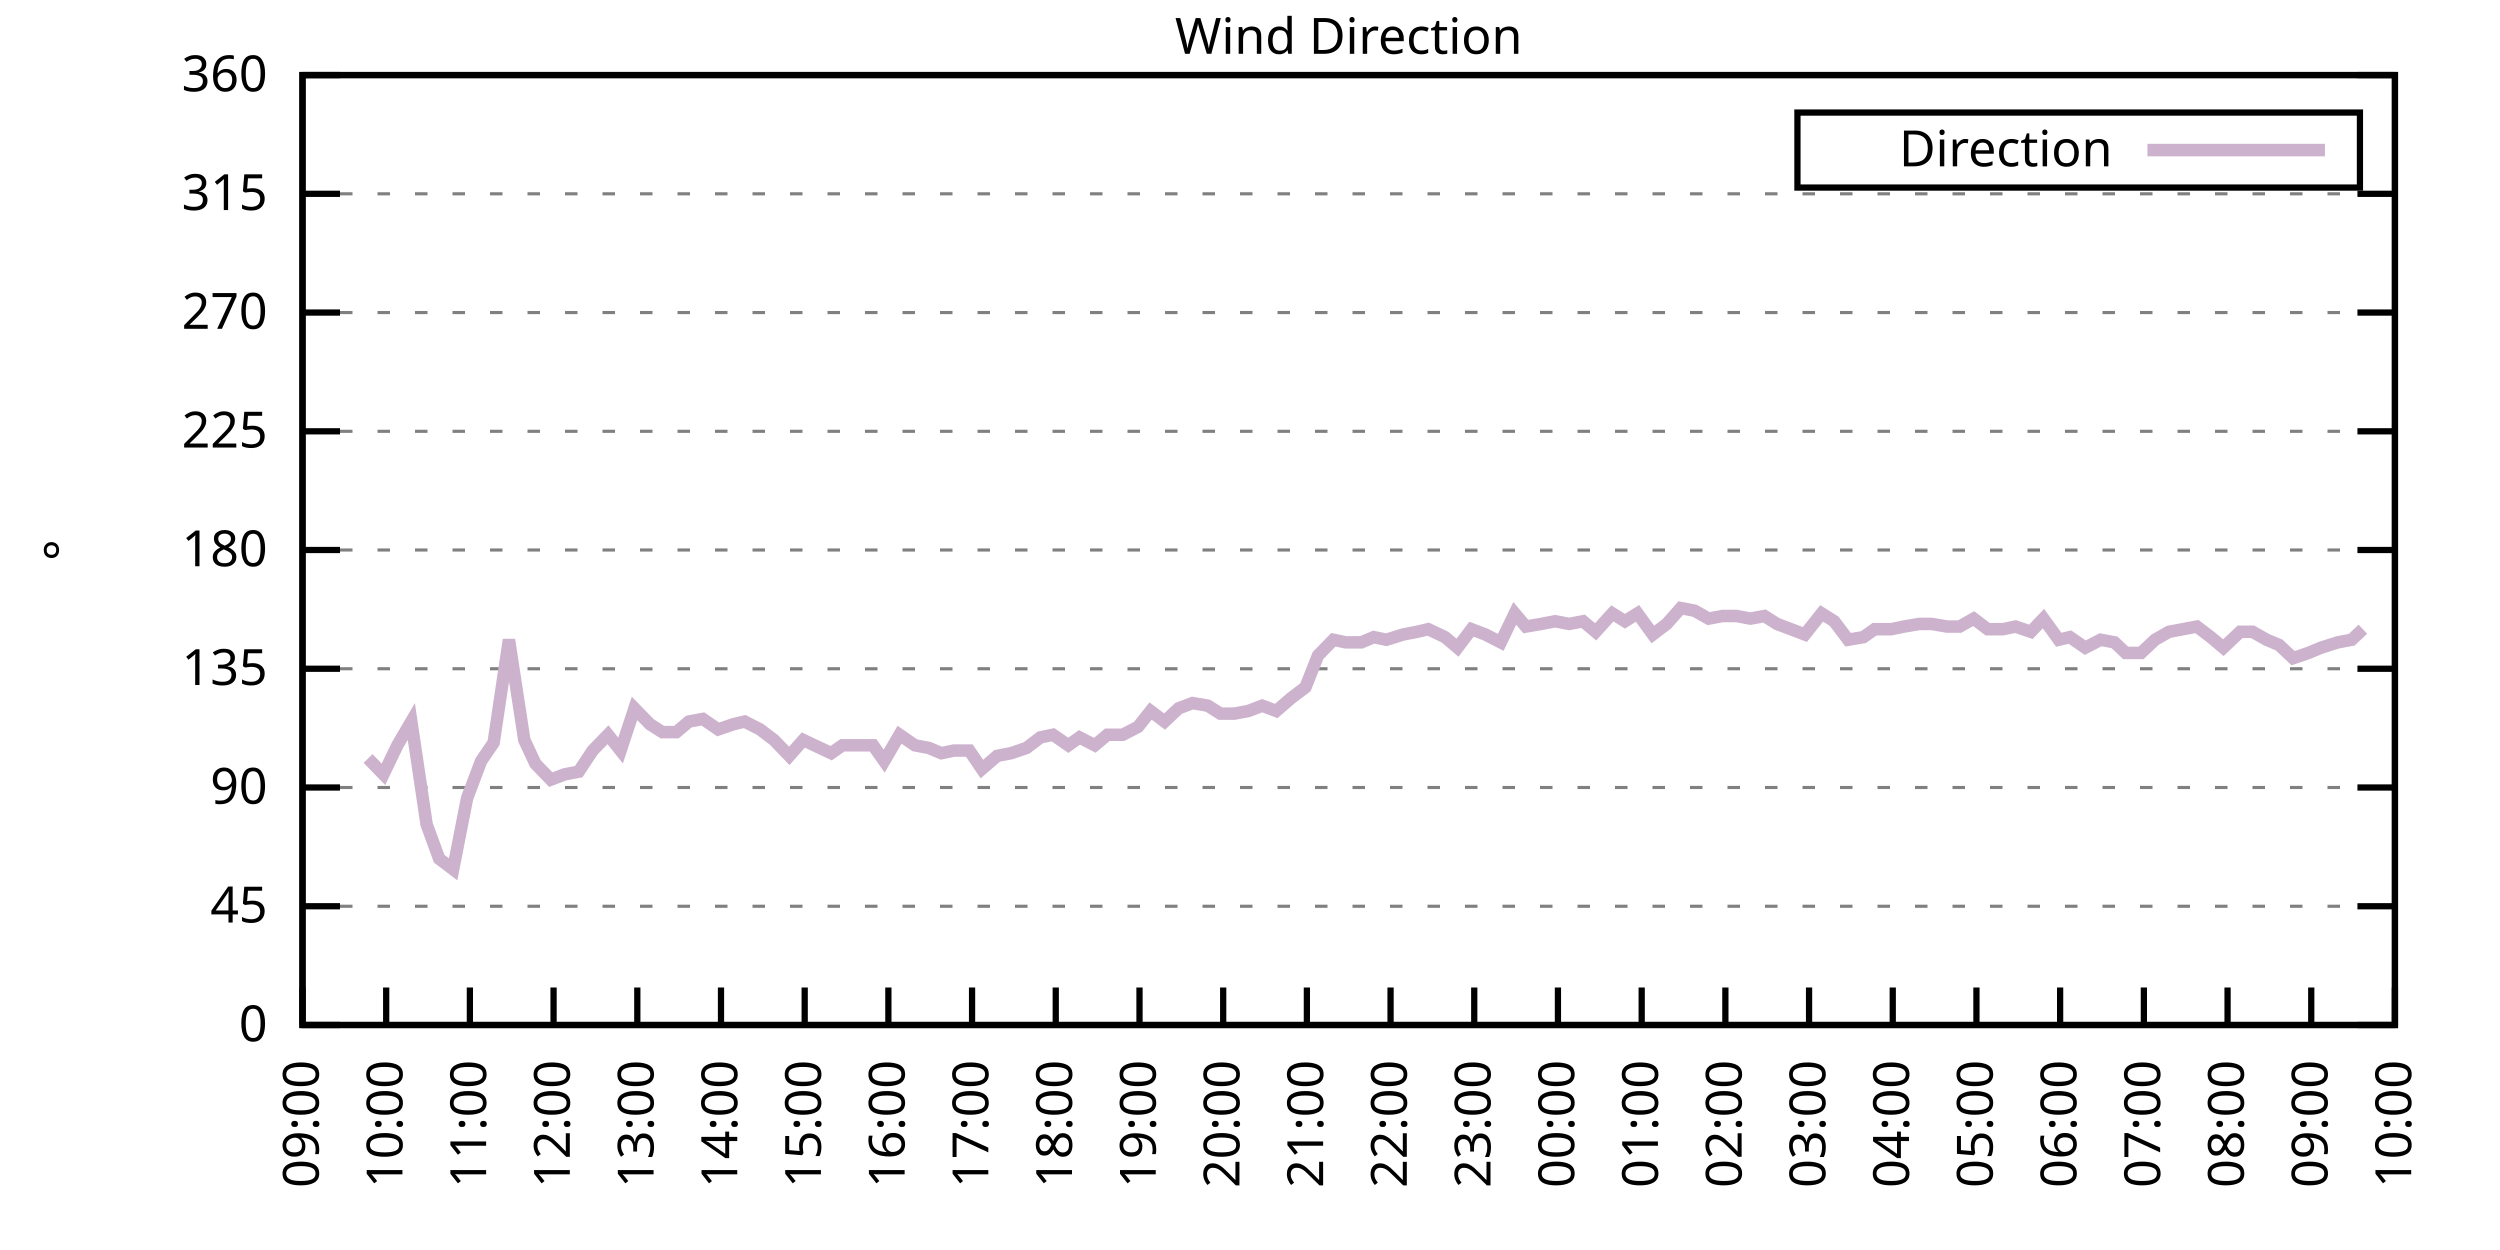
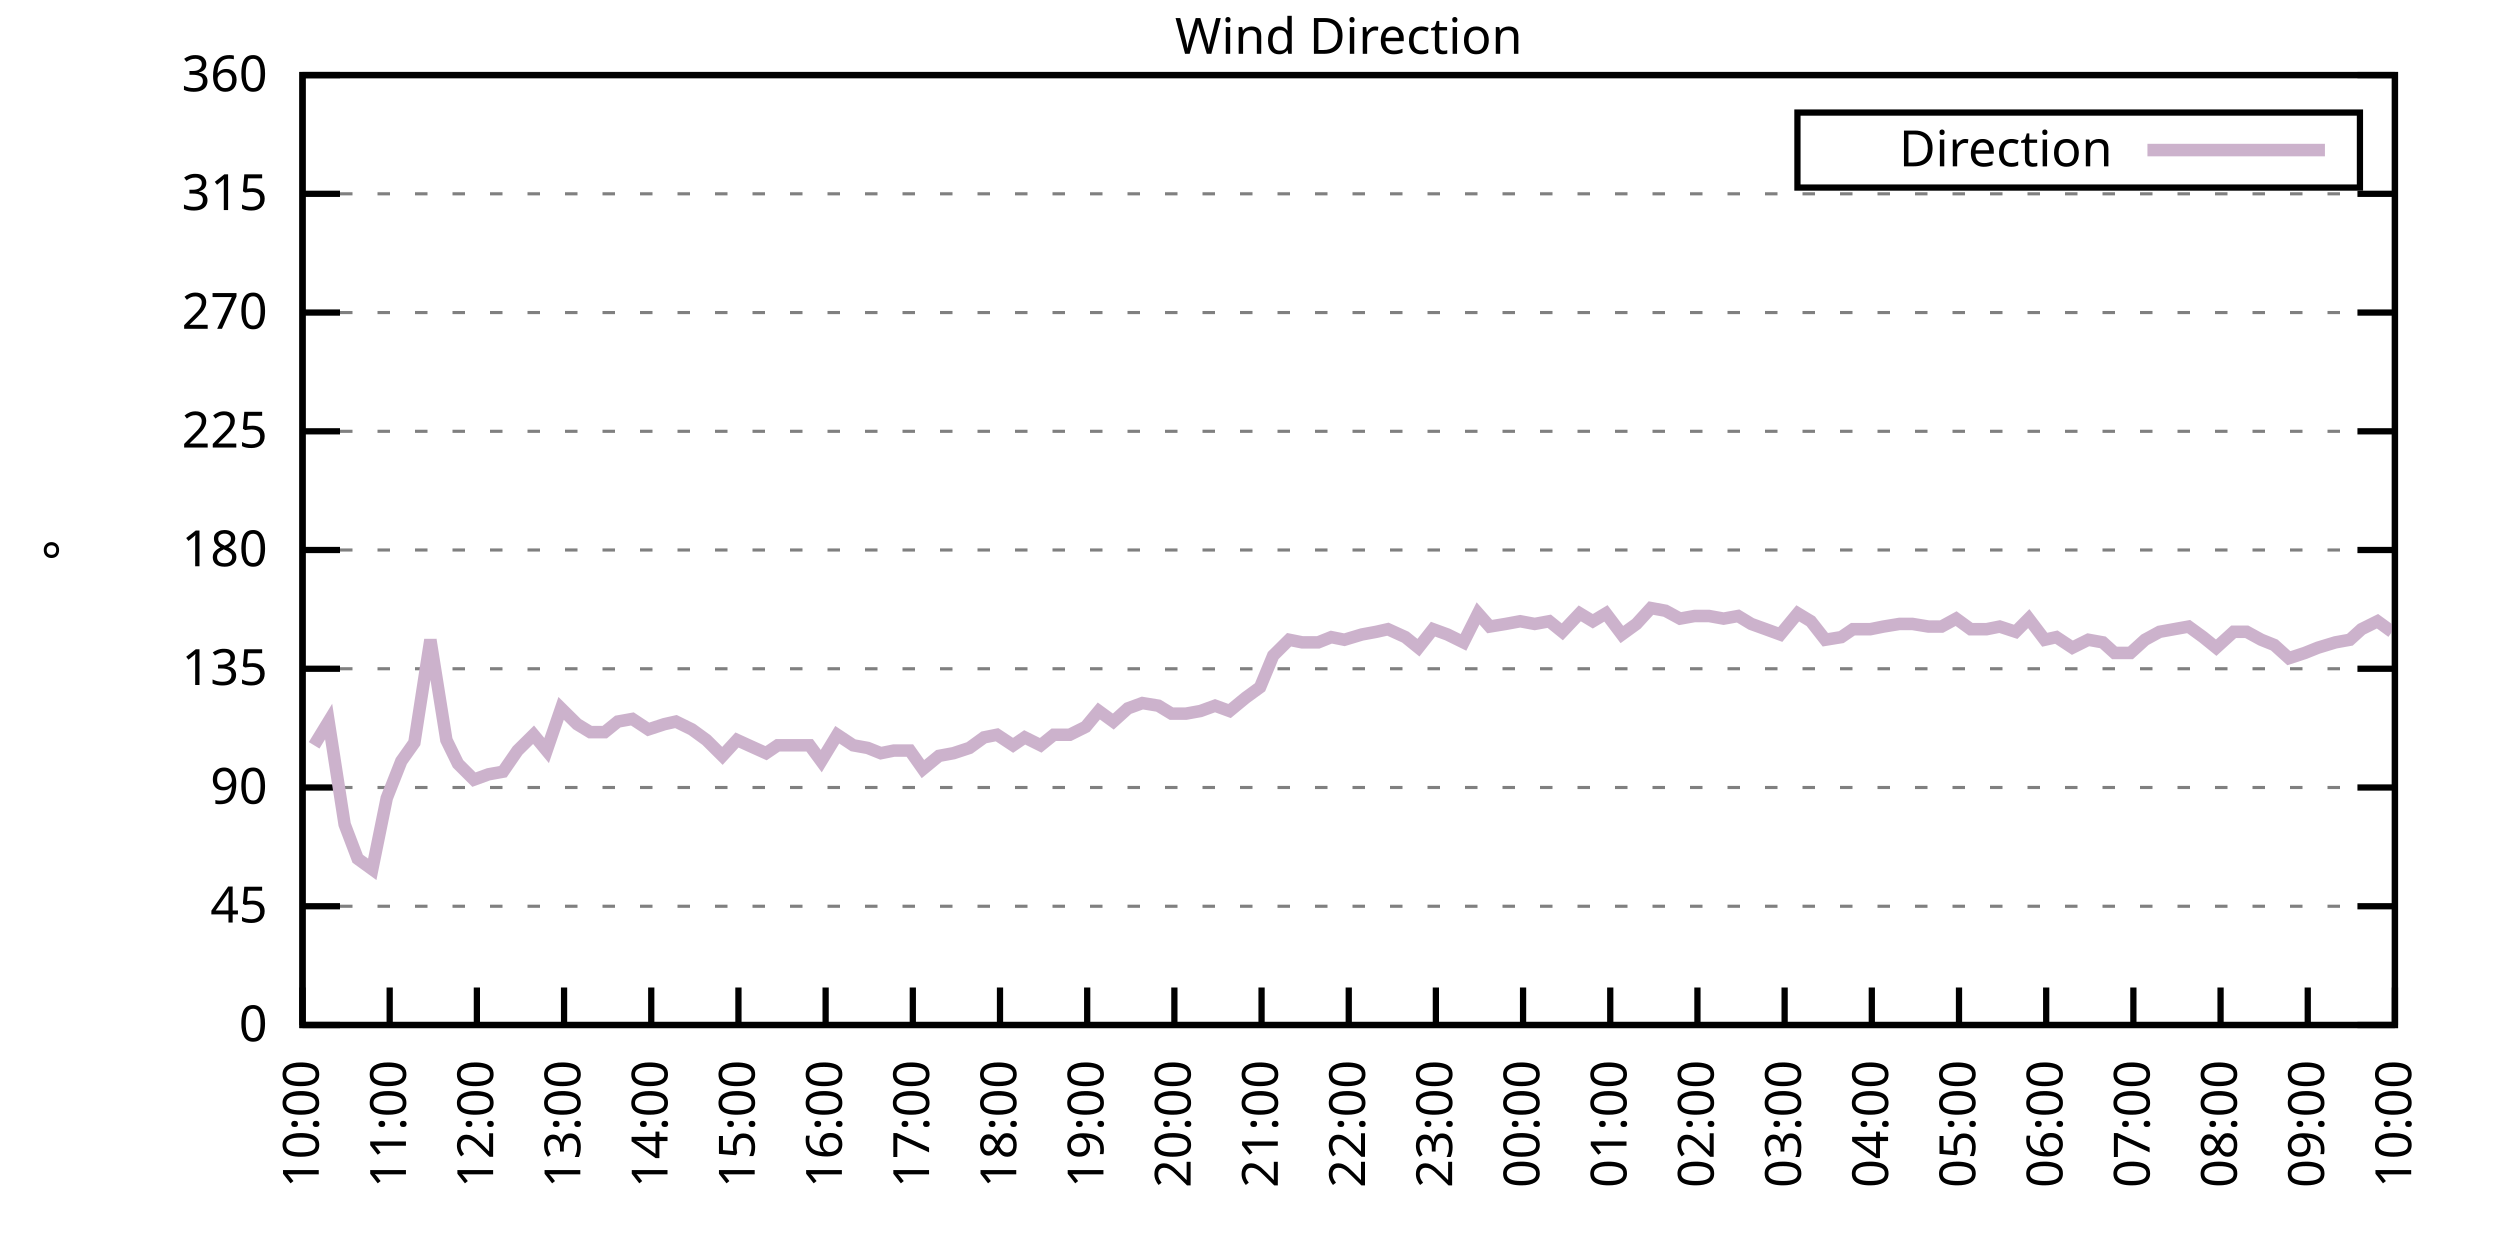
<svg xmlns="http://www.w3.org/2000/svg" xmlns:xlink="http://www.w3.org/1999/xlink" width="400" height="200" viewBox="0 0 400 200">
  <g id="gnuplot_canvas">
    <rect x="0" y="0" width="400" height="200" fill="none" />
    <defs>
      <circle id="gpDot" r="0.5" stroke-width="0.5" stroke="currentColor" />
      <path id="gpPt0" stroke-width="0.333" stroke="currentColor" d="M-1,0 h2 M0,-1 v2" />
      <path id="gpPt1" stroke-width="0.333" stroke="currentColor" d="M-1,-1 L1,1 M1,-1 L-1,1" />
      <path id="gpPt2" stroke-width="0.333" stroke="currentColor" d="M-1,0 L1,0 M0,-1 L0,1 M-1,-1 L1,1 M-1,1 L1,-1" />
      <rect id="gpPt3" stroke-width="0.333" stroke="currentColor" x="-1" y="-1" width="2" height="2" />
      <rect id="gpPt4" stroke-width="0.333" stroke="currentColor" fill="currentColor" x="-1" y="-1" width="2" height="2" />
      <circle id="gpPt5" stroke-width="0.333" stroke="currentColor" cx="0" cy="0" r="1" />
      <use xlink:href="#gpPt5" id="gpPt6" fill="currentColor" stroke="none" />
      <path id="gpPt7" stroke-width="0.333" stroke="currentColor" d="M0,-1.33 L-1.33,0.67 L1.33,0.67 z" />
      <use xlink:href="#gpPt7" id="gpPt8" fill="currentColor" stroke="none" />
      <use xlink:href="#gpPt7" id="gpPt9" stroke="currentColor" transform="rotate(180)" />
      <use xlink:href="#gpPt9" id="gpPt10" fill="currentColor" stroke="none" />
      <use xlink:href="#gpPt3" id="gpPt11" stroke="currentColor" transform="rotate(45)" />
      <use xlink:href="#gpPt11" id="gpPt12" fill="currentColor" stroke="none" />
      <path id="gpPt13" stroke-width="0.333" stroke="currentColor" d="M0,1.330 L1.265,0.411 L0.782,-1.067 L-0.782,-1.076 L-1.265,0.411 z" />
      <use xlink:href="#gpPt13" id="gpPt14" fill="currentColor" stroke="none" />
      <filter id="textbox" filterUnits="objectBoundingBox" x="0" y="0" height="1" width="1">
        <feFlood flood-color="white" flood-opacity="1" result="bgnd" />
        <feComposite in="SourceGraphic" in2="bgnd" operator="atop" />
      </filter>
      <filter id="greybox" filterUnits="objectBoundingBox" x="0" y="0" height="1" width="1">
        <feFlood flood-color="lightgrey" flood-opacity="1" result="grey" />
        <feComposite in="SourceGraphic" in2="grey" operator="atop" />
      </filter>
    </defs>
    <g fill="none" color="white" stroke="currentColor" stroke-width="1.00" stroke-linecap="butt" stroke-linejoin="miter">
</g>
    <g fill="none" color="black" stroke="currentColor" stroke-width="1.00" stroke-linecap="butt" stroke-linejoin="miter">
      <g stroke="none" shape-rendering="crispEdges">
        <polygon fill="rgb(255, 255, 255)" points="48.40,164.00 383.18,164.00 383.18,12.02 48.40,12.02 " />
      </g>
    </g>
    <g fill="none" color="black" stroke="currentColor" stroke-width="1.00" stroke-linecap="butt" stroke-linejoin="miter">
</g>
    <g fill="none" color="black" stroke="black" stroke-width="0.50" stroke-linecap="butt" stroke-linejoin="miter">
</g>
    <g fill="none" color="gray" stroke="currentColor" stroke-width="0.50" stroke-linecap="butt" stroke-linejoin="miter">
      <path stroke="gray" stroke-dasharray="2,4" class="gridline" d="M48.40,164.00 L383.19,164.00  " />
    </g>
    <g fill="none" color="gray" stroke="gray" stroke-width="1.00" stroke-linecap="butt" stroke-linejoin="miter">
</g>
    <g fill="none" color="black" stroke="currentColor" stroke-width="1.00" stroke-linecap="butt" stroke-linejoin="miter">
      <path stroke="black" d="M48.40,164.00 L54.40,164.00 M383.19,164.00 L377.19,164.00  " />
      <g transform="translate(42.80,166.60)" stroke="none" fill="black" font-family="Sans" font-size="8.00" text-anchor="end">
        <text>
          <tspan font-family="Sans"> 0</tspan>
        </text>
      </g>
    </g>
    <g fill="none" color="black" stroke="currentColor" stroke-width="1.00" stroke-linecap="butt" stroke-linejoin="miter">
</g>
    <g fill="none" color="black" stroke="black" stroke-width="0.50" stroke-linecap="butt" stroke-linejoin="miter">
</g>
    <g fill="none" color="gray" stroke="currentColor" stroke-width="0.50" stroke-linecap="butt" stroke-linejoin="miter">
      <path stroke="gray" stroke-dasharray="2,4" class="gridline" d="M48.40,145.00 L383.19,145.00  " />
    </g>
    <g fill="none" color="gray" stroke="gray" stroke-width="1.00" stroke-linecap="butt" stroke-linejoin="miter">
</g>
    <g fill="none" color="black" stroke="currentColor" stroke-width="1.00" stroke-linecap="butt" stroke-linejoin="miter">
      <path stroke="black" d="M48.40,145.00 L54.40,145.00 M383.19,145.00 L377.19,145.00  " />
      <g transform="translate(42.80,147.60)" stroke="none" fill="black" font-family="Sans" font-size="8.00" text-anchor="end">
        <text>
          <tspan font-family="Sans"> 45</tspan>
        </text>
      </g>
    </g>
    <g fill="none" color="black" stroke="currentColor" stroke-width="1.00" stroke-linecap="butt" stroke-linejoin="miter">
</g>
    <g fill="none" color="black" stroke="black" stroke-width="0.50" stroke-linecap="butt" stroke-linejoin="miter">
</g>
    <g fill="none" color="gray" stroke="currentColor" stroke-width="0.50" stroke-linecap="butt" stroke-linejoin="miter">
      <path stroke="gray" stroke-dasharray="2,4" class="gridline" d="M48.40,126.00 L383.19,126.00  " />
    </g>
    <g fill="none" color="gray" stroke="gray" stroke-width="1.00" stroke-linecap="butt" stroke-linejoin="miter">
</g>
    <g fill="none" color="black" stroke="currentColor" stroke-width="1.00" stroke-linecap="butt" stroke-linejoin="miter">
      <path stroke="black" d="M48.40,126.00 L54.40,126.00 M383.19,126.00 L377.19,126.00  " />
      <g transform="translate(42.80,128.60)" stroke="none" fill="black" font-family="Sans" font-size="8.00" text-anchor="end">
        <text>
          <tspan font-family="Sans"> 90</tspan>
        </text>
      </g>
    </g>
    <g fill="none" color="black" stroke="currentColor" stroke-width="1.00" stroke-linecap="butt" stroke-linejoin="miter">
</g>
    <g fill="none" color="black" stroke="black" stroke-width="0.50" stroke-linecap="butt" stroke-linejoin="miter">
</g>
    <g fill="none" color="gray" stroke="currentColor" stroke-width="0.50" stroke-linecap="butt" stroke-linejoin="miter">
      <path stroke="gray" stroke-dasharray="2,4" class="gridline" d="M48.40,107.00 L383.19,107.00  " />
    </g>
    <g fill="none" color="gray" stroke="gray" stroke-width="1.00" stroke-linecap="butt" stroke-linejoin="miter">
</g>
    <g fill="none" color="black" stroke="currentColor" stroke-width="1.00" stroke-linecap="butt" stroke-linejoin="miter">
      <path stroke="black" d="M48.40,107.00 L54.40,107.00 M383.19,107.00 L377.19,107.00  " />
      <g transform="translate(42.80,109.60)" stroke="none" fill="black" font-family="Sans" font-size="8.00" text-anchor="end">
        <text>
          <tspan font-family="Sans"> 135</tspan>
        </text>
      </g>
    </g>
    <g fill="none" color="black" stroke="currentColor" stroke-width="1.00" stroke-linecap="butt" stroke-linejoin="miter">
</g>
    <g fill="none" color="black" stroke="black" stroke-width="0.50" stroke-linecap="butt" stroke-linejoin="miter">
</g>
    <g fill="none" color="gray" stroke="currentColor" stroke-width="0.50" stroke-linecap="butt" stroke-linejoin="miter">
      <path stroke="gray" stroke-dasharray="2,4" class="gridline" d="M48.40,88.00 L383.19,88.00  " />
    </g>
    <g fill="none" color="gray" stroke="gray" stroke-width="1.00" stroke-linecap="butt" stroke-linejoin="miter">
</g>
    <g fill="none" color="black" stroke="currentColor" stroke-width="1.00" stroke-linecap="butt" stroke-linejoin="miter">
      <path stroke="black" d="M48.40,88.00 L54.40,88.00 M383.19,88.00 L377.19,88.00  " />
      <g transform="translate(42.80,90.60)" stroke="none" fill="black" font-family="Sans" font-size="8.00" text-anchor="end">
        <text>
          <tspan font-family="Sans"> 180</tspan>
        </text>
      </g>
    </g>
    <g fill="none" color="black" stroke="currentColor" stroke-width="1.00" stroke-linecap="butt" stroke-linejoin="miter">
</g>
    <g fill="none" color="black" stroke="black" stroke-width="0.50" stroke-linecap="butt" stroke-linejoin="miter">
</g>
    <g fill="none" color="gray" stroke="currentColor" stroke-width="0.50" stroke-linecap="butt" stroke-linejoin="miter">
      <path stroke="gray" stroke-dasharray="2,4" class="gridline" d="M48.40,69.01 L383.19,69.01  " />
    </g>
    <g fill="none" color="gray" stroke="gray" stroke-width="1.00" stroke-linecap="butt" stroke-linejoin="miter">
</g>
    <g fill="none" color="black" stroke="currentColor" stroke-width="1.00" stroke-linecap="butt" stroke-linejoin="miter">
      <path stroke="black" d="M48.40,69.01 L54.40,69.01 M383.19,69.01 L377.19,69.01  " />
      <g transform="translate(42.80,71.61)" stroke="none" fill="black" font-family="Sans" font-size="8.00" text-anchor="end">
        <text>
          <tspan font-family="Sans"> 225</tspan>
        </text>
      </g>
    </g>
    <g fill="none" color="black" stroke="currentColor" stroke-width="1.00" stroke-linecap="butt" stroke-linejoin="miter">
</g>
    <g fill="none" color="black" stroke="black" stroke-width="0.50" stroke-linecap="butt" stroke-linejoin="miter">
</g>
    <g fill="none" color="gray" stroke="currentColor" stroke-width="0.50" stroke-linecap="butt" stroke-linejoin="miter">
      <path stroke="gray" stroke-dasharray="2,4" class="gridline" d="M48.40,50.01 L383.19,50.01  " />
    </g>
    <g fill="none" color="gray" stroke="gray" stroke-width="1.00" stroke-linecap="butt" stroke-linejoin="miter">
</g>
    <g fill="none" color="black" stroke="currentColor" stroke-width="1.00" stroke-linecap="butt" stroke-linejoin="miter">
      <path stroke="black" d="M48.40,50.01 L54.40,50.01 M383.19,50.01 L377.19,50.01  " />
      <g transform="translate(42.80,52.61)" stroke="none" fill="black" font-family="Sans" font-size="8.00" text-anchor="end">
        <text>
          <tspan font-family="Sans"> 270</tspan>
        </text>
      </g>
    </g>
    <g fill="none" color="black" stroke="currentColor" stroke-width="1.00" stroke-linecap="butt" stroke-linejoin="miter">
</g>
    <g fill="none" color="black" stroke="black" stroke-width="0.50" stroke-linecap="butt" stroke-linejoin="miter">
</g>
    <g fill="none" color="gray" stroke="currentColor" stroke-width="0.50" stroke-linecap="butt" stroke-linejoin="miter">
      <path stroke="gray" stroke-dasharray="2,4" class="gridline" d="M48.40,31.01 L383.19,31.01  " />
    </g>
    <g fill="none" color="gray" stroke="gray" stroke-width="1.00" stroke-linecap="butt" stroke-linejoin="miter">
</g>
    <g fill="none" color="black" stroke="currentColor" stroke-width="1.00" stroke-linecap="butt" stroke-linejoin="miter">
      <path stroke="black" d="M48.40,31.01 L54.40,31.01 M383.19,31.01 L377.19,31.01  " />
      <g transform="translate(42.80,33.61)" stroke="none" fill="black" font-family="Sans" font-size="8.00" text-anchor="end">
        <text>
          <tspan font-family="Sans"> 315</tspan>
        </text>
      </g>
    </g>
    <g fill="none" color="black" stroke="currentColor" stroke-width="1.00" stroke-linecap="butt" stroke-linejoin="miter">
</g>
    <g fill="none" color="black" stroke="black" stroke-width="0.50" stroke-linecap="butt" stroke-linejoin="miter">
</g>
    <g fill="none" color="gray" stroke="currentColor" stroke-width="0.50" stroke-linecap="butt" stroke-linejoin="miter">
      <path stroke="gray" stroke-dasharray="2,4" class="gridline" d="M48.40,12.01 L383.19,12.01  " />
    </g>
    <g fill="none" color="gray" stroke="gray" stroke-width="1.00" stroke-linecap="butt" stroke-linejoin="miter">
</g>
    <g fill="none" color="black" stroke="currentColor" stroke-width="1.00" stroke-linecap="butt" stroke-linejoin="miter">
      <path stroke="black" d="M48.40,12.01 L54.40,12.01 M383.19,12.01 L377.19,12.01  " />
      <g transform="translate(42.80,14.61)" stroke="none" fill="black" font-family="Sans" font-size="8.00" text-anchor="end">
        <text>
          <tspan font-family="Sans"> 360</tspan>
        </text>
      </g>
    </g>
    <g fill="none" color="black" stroke="currentColor" stroke-width="1.00" stroke-linecap="butt" stroke-linejoin="miter">
      <path stroke="black" d="M48.40,164.00 L48.40,158.00  " />
      <g transform="translate(51.00,169.60) rotate(270.00)" stroke="none" fill="black" font-family="Sans" font-size="8.00" text-anchor="end">
        <text>
-           <tspan font-family="Sans">09:00</tspan>
-         </text>
-       </g>
-     </g>
-     <g fill="none" color="black" stroke="currentColor" stroke-width="1.00" stroke-linecap="butt" stroke-linejoin="miter">
-       <path stroke="black" d="M61.79,164.00 L61.79,158.00  " />
-       <g transform="translate(64.39,169.60) rotate(270.00)" stroke="none" fill="black" font-family="Sans" font-size="8.00" text-anchor="end">
-         <text>
          <tspan font-family="Sans">10:00</tspan>
        </text>
      </g>
    </g>
    <g fill="none" color="black" stroke="currentColor" stroke-width="1.00" stroke-linecap="butt" stroke-linejoin="miter">
-       <path stroke="black" d="M75.18,164.00 L75.18,158.00  " />
-       <g transform="translate(77.78,169.60) rotate(270.00)" stroke="none" fill="black" font-family="Sans" font-size="8.00" text-anchor="end">
+       <path stroke="black" d="M62.35,164.00 L62.35,158.00  " />
+       <g transform="translate(64.95,169.60) rotate(270.00)" stroke="none" fill="black" font-family="Sans" font-size="8.00" text-anchor="end">
        <text>
          <tspan font-family="Sans">11:00</tspan>
        </text>
      </g>
    </g>
    <g fill="none" color="black" stroke="currentColor" stroke-width="1.00" stroke-linecap="butt" stroke-linejoin="miter">
-       <path stroke="black" d="M88.57,164.00 L88.57,158.00  " />
-       <g transform="translate(91.17,169.60) rotate(270.00)" stroke="none" fill="black" font-family="Sans" font-size="8.00" text-anchor="end">
+       <path stroke="black" d="M76.30,164.00 L76.30,158.00  " />
+       <g transform="translate(78.90,169.60) rotate(270.00)" stroke="none" fill="black" font-family="Sans" font-size="8.00" text-anchor="end">
        <text>
          <tspan font-family="Sans">12:00</tspan>
        </text>
      </g>
    </g>
    <g fill="none" color="black" stroke="currentColor" stroke-width="1.00" stroke-linecap="butt" stroke-linejoin="miter">
-       <path stroke="black" d="M101.97,164.00 L101.97,158.00  " />
-       <g transform="translate(104.57,169.60) rotate(270.00)" stroke="none" fill="black" font-family="Sans" font-size="8.00" text-anchor="end">
+       <path stroke="black" d="M90.25,164.00 L90.25,158.00  " />
+       <g transform="translate(92.85,169.60) rotate(270.00)" stroke="none" fill="black" font-family="Sans" font-size="8.00" text-anchor="end">
        <text>
          <tspan font-family="Sans">13:00</tspan>
        </text>
      </g>
    </g>
    <g fill="none" color="black" stroke="currentColor" stroke-width="1.00" stroke-linecap="butt" stroke-linejoin="miter">
-       <path stroke="black" d="M115.36,164.00 L115.36,158.00  " />
-       <g transform="translate(117.96,169.60) rotate(270.00)" stroke="none" fill="black" font-family="Sans" font-size="8.00" text-anchor="end">
+       <path stroke="black" d="M104.20,164.00 L104.20,158.00  " />
+       <g transform="translate(106.80,169.60) rotate(270.00)" stroke="none" fill="black" font-family="Sans" font-size="8.00" text-anchor="end">
        <text>
          <tspan font-family="Sans">14:00</tspan>
        </text>
      </g>
    </g>
    <g fill="none" color="black" stroke="currentColor" stroke-width="1.00" stroke-linecap="butt" stroke-linejoin="miter">
-       <path stroke="black" d="M128.75,164.00 L128.75,158.00  " />
-       <g transform="translate(131.35,169.60) rotate(270.00)" stroke="none" fill="black" font-family="Sans" font-size="8.00" text-anchor="end">
+       <path stroke="black" d="M118.15,164.00 L118.15,158.00  " />
+       <g transform="translate(120.75,169.60) rotate(270.00)" stroke="none" fill="black" font-family="Sans" font-size="8.00" text-anchor="end">
        <text>
          <tspan font-family="Sans">15:00</tspan>
        </text>
      </g>
    </g>
    <g fill="none" color="black" stroke="currentColor" stroke-width="1.00" stroke-linecap="butt" stroke-linejoin="miter">
-       <path stroke="black" d="M142.14,164.00 L142.14,158.00  " />
-       <g transform="translate(144.74,169.60) rotate(270.00)" stroke="none" fill="black" font-family="Sans" font-size="8.00" text-anchor="end">
+       <path stroke="black" d="M132.10,164.00 L132.10,158.00  " />
+       <g transform="translate(134.70,169.60) rotate(270.00)" stroke="none" fill="black" font-family="Sans" font-size="8.00" text-anchor="end">
        <text>
          <tspan font-family="Sans">16:00</tspan>
        </text>
      </g>
    </g>
    <g fill="none" color="black" stroke="currentColor" stroke-width="1.00" stroke-linecap="butt" stroke-linejoin="miter">
-       <path stroke="black" d="M155.53,164.00 L155.53,158.00  " />
-       <g transform="translate(158.13,169.60) rotate(270.00)" stroke="none" fill="black" font-family="Sans" font-size="8.00" text-anchor="end">
+       <path stroke="black" d="M146.05,164.00 L146.05,158.00  " />
+       <g transform="translate(148.65,169.60) rotate(270.00)" stroke="none" fill="black" font-family="Sans" font-size="8.00" text-anchor="end">
        <text>
          <tspan font-family="Sans">17:00</tspan>
        </text>
      </g>
    </g>
    <g fill="none" color="black" stroke="currentColor" stroke-width="1.00" stroke-linecap="butt" stroke-linejoin="miter">
-       <path stroke="black" d="M168.92,164.00 L168.92,158.00  " />
-       <g transform="translate(171.52,169.60) rotate(270.00)" stroke="none" fill="black" font-family="Sans" font-size="8.00" text-anchor="end">
+       <path stroke="black" d="M160.00,164.00 L160.00,158.00  " />
+       <g transform="translate(162.60,169.60) rotate(270.00)" stroke="none" fill="black" font-family="Sans" font-size="8.00" text-anchor="end">
        <text>
          <tspan font-family="Sans">18:00</tspan>
        </text>
      </g>
    </g>
    <g fill="none" color="black" stroke="currentColor" stroke-width="1.00" stroke-linecap="butt" stroke-linejoin="miter">
-       <path stroke="black" d="M182.32,164.00 L182.32,158.00  " />
-       <g transform="translate(184.92,169.60) rotate(270.00)" stroke="none" fill="black" font-family="Sans" font-size="8.00" text-anchor="end">
+       <path stroke="black" d="M173.95,164.00 L173.95,158.00  " />
+       <g transform="translate(176.55,169.60) rotate(270.00)" stroke="none" fill="black" font-family="Sans" font-size="8.00" text-anchor="end">
        <text>
          <tspan font-family="Sans">19:00</tspan>
        </text>
      </g>
    </g>
    <g fill="none" color="black" stroke="currentColor" stroke-width="1.00" stroke-linecap="butt" stroke-linejoin="miter">
-       <path stroke="black" d="M195.71,164.00 L195.71,158.00  " />
-       <g transform="translate(198.31,169.60) rotate(270.00)" stroke="none" fill="black" font-family="Sans" font-size="8.00" text-anchor="end">
+       <path stroke="black" d="M187.90,164.00 L187.90,158.00  " />
+       <g transform="translate(190.50,169.60) rotate(270.00)" stroke="none" fill="black" font-family="Sans" font-size="8.00" text-anchor="end">
        <text>
          <tspan font-family="Sans">20:00</tspan>
        </text>
      </g>
    </g>
    <g fill="none" color="black" stroke="currentColor" stroke-width="1.00" stroke-linecap="butt" stroke-linejoin="miter">
-       <path stroke="black" d="M209.10,164.00 L209.10,158.00  " />
-       <g transform="translate(211.70,169.60) rotate(270.00)" stroke="none" fill="black" font-family="Sans" font-size="8.00" text-anchor="end">
+       <path stroke="black" d="M201.85,164.00 L201.85,158.00  " />
+       <g transform="translate(204.45,169.60) rotate(270.00)" stroke="none" fill="black" font-family="Sans" font-size="8.00" text-anchor="end">
        <text>
          <tspan font-family="Sans">21:00</tspan>
        </text>
      </g>
    </g>
    <g fill="none" color="black" stroke="currentColor" stroke-width="1.00" stroke-linecap="butt" stroke-linejoin="miter">
-       <path stroke="black" d="M222.49,164.00 L222.49,158.00  " />
-       <g transform="translate(225.09,169.60) rotate(270.00)" stroke="none" fill="black" font-family="Sans" font-size="8.00" text-anchor="end">
+       <path stroke="black" d="M215.80,164.00 L215.80,158.00  " />
+       <g transform="translate(218.40,169.60) rotate(270.00)" stroke="none" fill="black" font-family="Sans" font-size="8.00" text-anchor="end">
        <text>
          <tspan font-family="Sans">22:00</tspan>
        </text>
      </g>
    </g>
    <g fill="none" color="black" stroke="currentColor" stroke-width="1.00" stroke-linecap="butt" stroke-linejoin="miter">
-       <path stroke="black" d="M235.88,164.00 L235.88,158.00  " />
-       <g transform="translate(238.48,169.60) rotate(270.00)" stroke="none" fill="black" font-family="Sans" font-size="8.00" text-anchor="end">
+       <path stroke="black" d="M229.74,164.00 L229.74,158.00  " />
+       <g transform="translate(232.34,169.60) rotate(270.00)" stroke="none" fill="black" font-family="Sans" font-size="8.00" text-anchor="end">
        <text>
          <tspan font-family="Sans">23:00</tspan>
        </text>
      </g>
    </g>
    <g fill="none" color="black" stroke="currentColor" stroke-width="1.00" stroke-linecap="butt" stroke-linejoin="miter">
-       <path stroke="black" d="M249.27,164.00 L249.27,158.00  " />
-       <g transform="translate(251.87,169.60) rotate(270.00)" stroke="none" fill="black" font-family="Sans" font-size="8.00" text-anchor="end">
+       <path stroke="black" d="M243.69,164.00 L243.69,158.00  " />
+       <g transform="translate(246.29,169.60) rotate(270.00)" stroke="none" fill="black" font-family="Sans" font-size="8.00" text-anchor="end">
        <text>
          <tspan font-family="Sans">00:00</tspan>
        </text>
      </g>
    </g>
    <g fill="none" color="black" stroke="currentColor" stroke-width="1.00" stroke-linecap="butt" stroke-linejoin="miter">
-       <path stroke="black" d="M262.67,164.00 L262.67,158.00  " />
-       <g transform="translate(265.27,169.60) rotate(270.00)" stroke="none" fill="black" font-family="Sans" font-size="8.00" text-anchor="end">
+       <path stroke="black" d="M257.64,164.00 L257.64,158.00  " />
+       <g transform="translate(260.24,169.60) rotate(270.00)" stroke="none" fill="black" font-family="Sans" font-size="8.00" text-anchor="end">
        <text>
          <tspan font-family="Sans">01:00</tspan>
        </text>
      </g>
    </g>
    <g fill="none" color="black" stroke="currentColor" stroke-width="1.00" stroke-linecap="butt" stroke-linejoin="miter">
-       <path stroke="black" d="M276.06,164.00 L276.06,158.00  " />
-       <g transform="translate(278.66,169.60) rotate(270.00)" stroke="none" fill="black" font-family="Sans" font-size="8.00" text-anchor="end">
+       <path stroke="black" d="M271.59,164.00 L271.59,158.00  " />
+       <g transform="translate(274.19,169.60) rotate(270.00)" stroke="none" fill="black" font-family="Sans" font-size="8.00" text-anchor="end">
        <text>
          <tspan font-family="Sans">02:00</tspan>
        </text>
      </g>
    </g>
    <g fill="none" color="black" stroke="currentColor" stroke-width="1.00" stroke-linecap="butt" stroke-linejoin="miter">
-       <path stroke="black" d="M289.45,164.00 L289.45,158.00  " />
-       <g transform="translate(292.05,169.60) rotate(270.00)" stroke="none" fill="black" font-family="Sans" font-size="8.00" text-anchor="end">
+       <path stroke="black" d="M285.54,164.00 L285.54,158.00  " />
+       <g transform="translate(288.14,169.60) rotate(270.00)" stroke="none" fill="black" font-family="Sans" font-size="8.00" text-anchor="end">
        <text>
          <tspan font-family="Sans">03:00</tspan>
        </text>
      </g>
    </g>
    <g fill="none" color="black" stroke="currentColor" stroke-width="1.00" stroke-linecap="butt" stroke-linejoin="miter">
-       <path stroke="black" d="M302.84,164.00 L302.84,158.00  " />
-       <g transform="translate(305.44,169.60) rotate(270.00)" stroke="none" fill="black" font-family="Sans" font-size="8.00" text-anchor="end">
+       <path stroke="black" d="M299.49,164.00 L299.49,158.00  " />
+       <g transform="translate(302.09,169.60) rotate(270.00)" stroke="none" fill="black" font-family="Sans" font-size="8.00" text-anchor="end">
        <text>
          <tspan font-family="Sans">04:00</tspan>
        </text>
      </g>
    </g>
    <g fill="none" color="black" stroke="currentColor" stroke-width="1.00" stroke-linecap="butt" stroke-linejoin="miter">
-       <path stroke="black" d="M316.23,164.00 L316.23,158.00  " />
-       <g transform="translate(318.83,169.60) rotate(270.00)" stroke="none" fill="black" font-family="Sans" font-size="8.00" text-anchor="end">
+       <path stroke="black" d="M313.44,164.00 L313.44,158.00  " />
+       <g transform="translate(316.04,169.60) rotate(270.00)" stroke="none" fill="black" font-family="Sans" font-size="8.00" text-anchor="end">
        <text>
          <tspan font-family="Sans">05:00</tspan>
        </text>
      </g>
    </g>
    <g fill="none" color="black" stroke="currentColor" stroke-width="1.00" stroke-linecap="butt" stroke-linejoin="miter">
-       <path stroke="black" d="M329.62,164.00 L329.62,158.00  " />
-       <g transform="translate(332.22,169.60) rotate(270.00)" stroke="none" fill="black" font-family="Sans" font-size="8.00" text-anchor="end">
+       <path stroke="black" d="M327.39,164.00 L327.39,158.00  " />
+       <g transform="translate(329.99,169.60) rotate(270.00)" stroke="none" fill="black" font-family="Sans" font-size="8.00" text-anchor="end">
        <text>
          <tspan font-family="Sans">06:00</tspan>
        </text>
      </g>
    </g>
    <g fill="none" color="black" stroke="currentColor" stroke-width="1.00" stroke-linecap="butt" stroke-linejoin="miter">
-       <path stroke="black" d="M343.02,164.00 L343.02,158.00  " />
-       <g transform="translate(345.62,169.60) rotate(270.00)" stroke="none" fill="black" font-family="Sans" font-size="8.00" text-anchor="end">
+       <path stroke="black" d="M341.34,164.00 L341.34,158.00  " />
+       <g transform="translate(343.94,169.60) rotate(270.00)" stroke="none" fill="black" font-family="Sans" font-size="8.00" text-anchor="end">
        <text>
          <tspan font-family="Sans">07:00</tspan>
        </text>
      </g>
    </g>
    <g fill="none" color="black" stroke="currentColor" stroke-width="1.00" stroke-linecap="butt" stroke-linejoin="miter">
-       <path stroke="black" d="M356.41,164.00 L356.41,158.00  " />
-       <g transform="translate(359.01,169.60) rotate(270.00)" stroke="none" fill="black" font-family="Sans" font-size="8.00" text-anchor="end">
+       <path stroke="black" d="M355.29,164.00 L355.29,158.00  " />
+       <g transform="translate(357.89,169.60) rotate(270.00)" stroke="none" fill="black" font-family="Sans" font-size="8.00" text-anchor="end">
        <text>
          <tspan font-family="Sans">08:00</tspan>
        </text>
      </g>
    </g>
    <g fill="none" color="black" stroke="currentColor" stroke-width="1.00" stroke-linecap="butt" stroke-linejoin="miter">
-       <path stroke="black" d="M369.80,164.00 L369.80,158.00  " />
-       <g transform="translate(372.40,169.60) rotate(270.00)" stroke="none" fill="black" font-family="Sans" font-size="8.00" text-anchor="end">
+       <path stroke="black" d="M369.24,164.00 L369.24,158.00  " />
+       <g transform="translate(371.84,169.60) rotate(270.00)" stroke="none" fill="black" font-family="Sans" font-size="8.00" text-anchor="end">
        <text>
          <tspan font-family="Sans">09:00</tspan>
        </text>
      </g>
    </g>
    <g fill="none" color="black" stroke="currentColor" stroke-width="1.00" stroke-linecap="butt" stroke-linejoin="miter">
      <path stroke="black" d="M383.19,164.00 L383.19,158.00  " />
      <g transform="translate(385.79,169.60) rotate(270.00)" stroke="none" fill="black" font-family="Sans" font-size="8.00" text-anchor="end">
        <text>
          <tspan font-family="Sans">10:00</tspan>
        </text>
      </g>
    </g>
    <g fill="none" color="black" stroke="currentColor" stroke-width="1.00" stroke-linecap="butt" stroke-linejoin="miter">
</g>
    <g fill="none" color="black" stroke="currentColor" stroke-width="1.00" stroke-linecap="butt" stroke-linejoin="miter">
      <path stroke="black" d="M48.40,12.01 L48.40,164.00 L383.19,164.00 L383.19,12.01 L48.40,12.01 Z  " />
    </g>
    <g fill="none" color="black" stroke="currentColor" stroke-width="1.00" stroke-linecap="butt" stroke-linejoin="miter">
</g>
    <g fill="none" color="black" stroke="currentColor" stroke-width="1.00" stroke-linecap="butt" stroke-linejoin="miter">
      <path stroke="black" d="M287.59,30.01 L287.59,18.01 L377.59,18.01 L377.59,30.01 L287.59,30.01 Z  " />
    </g>
    <g id="Wind_direction_plot_1">
      <g fill="none" color="white" stroke="black" stroke-width="2.00" stroke-linecap="butt" stroke-linejoin="miter">
</g>
      <g fill="none" color="black" stroke="currentColor" stroke-width="2.00" stroke-linecap="butt" stroke-linejoin="miter">
        <g transform="translate(337.99,26.61)" stroke="none" fill="black" font-family="Sans" font-size="8.00" text-anchor="end">
          <text>
            <tspan font-family="Sans">Direction</tspan>
          </text>
        </g>
      </g>
      <g fill="none" color="black" stroke="currentColor" stroke-width="2.00" stroke-linecap="butt" stroke-linejoin="miter">
-         <path stroke="rgb(204, 178, 204)" d="M343.59,24.01 L371.99,24.01 M58.89,121.36 L61.35,123.89 L63.58,119.25 L65.81,115.45 L68.26,131.91 L70.27,137.40   L72.50,139.09 L74.74,127.69 L76.97,121.78 L78.98,118.83 L81.43,102.36 L83.89,118.40 L85.67,122.20 L88.13,124.74   L90.36,123.89 L92.59,123.47 L94.82,120.09 L97.28,117.56 L99.29,120.09 L101.52,113.34 L103.98,115.87 L105.98,117.14   L108.22,117.14 L110.22,115.45 L112.46,115.03 L114.91,116.71 L117.37,115.87 L119.15,115.45 L121.61,116.71 L123.84,118.40   L126.29,120.94 L128.53,118.40 L130.31,119.25 L132.99,120.51 L134.78,119.25 L137.23,119.25 L139.69,119.25 L141.47,121.78   L143.93,117.56 L146.38,119.25 L148.61,119.67 L150.62,120.51 L152.63,120.09 L155.09,120.09 L157.10,123.05 L159.55,120.94   L161.78,120.51 L164.24,119.67 L166.47,117.98 L168.48,117.56 L170.93,119.25 L172.72,117.98 L175.17,119.25 L177.18,117.56   L179.64,117.56 L182.09,116.29 L184.10,113.76 L186.33,115.45 L188.57,113.34 L190.80,112.49 L193.25,112.91 L195.26,114.18   L197.49,114.18 L199.73,113.76 L201.96,112.91 L204.19,113.76 L206.64,111.65 L208.88,109.96 L210.88,104.89 L213.34,102.36   L215.35,102.78 L217.80,102.78 L219.81,101.94 L221.82,102.36 L224.50,101.52 L226.73,101.09 L228.52,100.67 L231.20,101.94   L233.20,103.63 L235.44,100.67 L237.67,101.52 L240.12,102.78 L242.36,98.14 L244.14,100.25 L246.60,99.83 L248.83,99.40   L251.06,99.83 L253.29,99.40 L255.30,101.09 L257.98,98.14 L259.99,99.40 L262.00,98.14 L264.45,101.52 L266.68,99.83   L268.92,97.29 L271.15,97.72 L273.38,98.98 L275.61,98.56 L277.84,98.56 L280.07,98.98 L282.31,98.56 L284.32,99.83   L286.55,100.67 L288.78,101.52 L291.46,98.14 L293.47,99.40 L295.70,102.36 L298.15,101.94 L299.94,100.67 L302.62,100.67   L304.63,100.25 L307.08,99.83 L309.09,99.83 L311.54,100.25 L313.55,100.25 L315.79,98.98 L318.02,100.67 L320.47,100.67   L322.48,100.25 L324.94,101.09 L326.95,98.98 L329.40,102.36 L331.19,101.94 L333.64,103.63 L336.10,102.36 L338.33,102.78   L340.11,104.47 L342.57,104.47 L344.80,102.36 L347.03,101.09 L349.26,100.67 L351.50,100.25 L353.73,101.94 L355.74,103.63   L358.42,101.09 L360.42,101.09 L362.66,102.36 L364.66,103.20 L366.90,105.31 L369.35,104.47 L371.36,103.63 L374.04,102.78   L376.27,102.36 L378.06,100.67  " />
+         <path stroke="rgb(204, 178, 204)" d="M343.59,24.01 L371.99,24.01 M50.26,119.25 L52.58,115.45 L55.14,131.91 L57.23,137.40 L59.56,139.09 L61.88,127.69   L64.21,121.78 L66.30,118.83 L68.86,102.36 L71.42,118.40 L73.28,122.20 L75.83,124.74 L78.16,123.89 L80.48,123.47   L82.81,120.09 L85.37,117.56 L87.46,120.09 L89.78,113.34 L92.34,115.87 L94.43,117.14 L96.76,117.14 L98.85,115.45   L101.18,115.03 L103.73,116.71 L106.29,115.87 L108.15,115.45 L110.71,116.71 L113.03,118.40 L115.59,120.94 L117.92,118.40   L119.78,119.25 L122.57,120.51 L124.43,119.25 L126.98,119.25 L129.54,119.25 L131.40,121.78 L133.96,117.56 L136.51,119.25   L138.84,119.67 L140.93,120.51 L143.02,120.09 L145.58,120.09 L147.67,123.05 L150.23,120.94 L152.56,120.51 L155.11,119.67   L157.44,117.98 L159.53,117.56 L162.09,119.25 L163.95,117.98 L166.51,119.25 L168.60,117.56 L171.16,117.56 L173.71,116.29   L175.81,113.76 L178.13,115.45 L180.46,113.34 L182.78,112.49 L185.34,112.91 L187.43,114.18 L189.76,114.18 L192.08,113.76   L194.41,112.91 L196.73,113.76 L199.29,111.65 L201.61,109.96 L203.71,104.89 L206.26,102.36 L208.36,102.78 L210.91,102.78   L213.01,101.94 L215.10,102.36 L217.89,101.52 L220.21,101.09 L222.07,100.67 L224.86,101.94 L226.95,103.63 L229.28,100.67   L231.60,101.52 L234.16,102.78 L236.49,98.14 L238.35,100.25 L240.90,99.83 L243.23,99.40 L245.55,99.83 L247.88,99.40   L249.97,101.09 L252.76,98.14 L254.85,99.40 L256.95,98.14 L259.50,101.52 L261.83,99.83 L264.15,97.29 L266.48,97.72   L268.80,98.98 L271.13,98.56 L273.45,98.56 L275.78,98.98 L278.10,98.56 L280.20,99.83 L282.52,100.67 L284.85,101.52   L287.64,98.14 L289.73,99.40 L292.05,102.36 L294.61,101.94 L296.47,100.67 L299.26,100.67 L301.35,100.25 L303.91,99.83   L306.00,99.83 L308.56,100.25 L310.65,100.25 L312.98,98.98 L315.30,100.67 L317.86,100.67 L319.95,100.25 L322.51,101.09   L324.60,98.98 L327.16,102.36 L329.02,101.94 L331.58,103.63 L334.13,102.36 L336.46,102.78 L338.32,104.47 L340.88,104.47   L343.20,102.36 L345.53,101.09 L347.85,100.67 L350.18,100.25 L352.50,101.94 L354.59,103.63 L357.38,101.09 L359.48,101.09   L361.80,102.36 L363.89,103.20 L366.22,105.31 L368.78,104.47 L370.87,103.63 L373.66,102.78 L375.98,102.36 L377.84,100.67   L380.40,99.40 L382.73,101.09  " />
      </g>
    </g>
    <g fill="none" color="black" stroke="currentColor" stroke-width="2.00" stroke-linecap="butt" stroke-linejoin="miter">
</g>
    <g fill="none" color="black" stroke="black" stroke-width="1.00" stroke-linecap="butt" stroke-linejoin="miter">
</g>
    <g fill="none" color="black" stroke="currentColor" stroke-width="1.00" stroke-linecap="butt" stroke-linejoin="miter">
      <path stroke="black" d="M48.40,12.01 L48.40,164.00 L383.19,164.00 L383.19,12.01 L48.40,12.01 Z  " />
      <g transform="translate(12.80,88.01) rotate(270.00)" stroke="none" fill="black" font-family="Sans" font-size="8.00" text-anchor="middle">
        <text>
          <tspan font-family="Sans">°</tspan>
        </text>
      </g>
    </g>
    <g fill="none" color="black" stroke="currentColor" stroke-width="1.00" stroke-linecap="butt" stroke-linejoin="miter">
</g>
    <g fill="none" color="black" stroke="currentColor" stroke-width="1.00" stroke-linecap="butt" stroke-linejoin="miter">
      <g transform="translate(215.79,8.61)" stroke="none" fill="black" font-family="Sans" font-size="8.00" text-anchor="middle">
        <text>
          <tspan font-family="Sans">Wind Direction</tspan>
        </text>
      </g>
    </g>
    <g fill="none" color="black" stroke="currentColor" stroke-width="1.00" stroke-linecap="butt" stroke-linejoin="miter">
</g>
  </g>
</svg>
